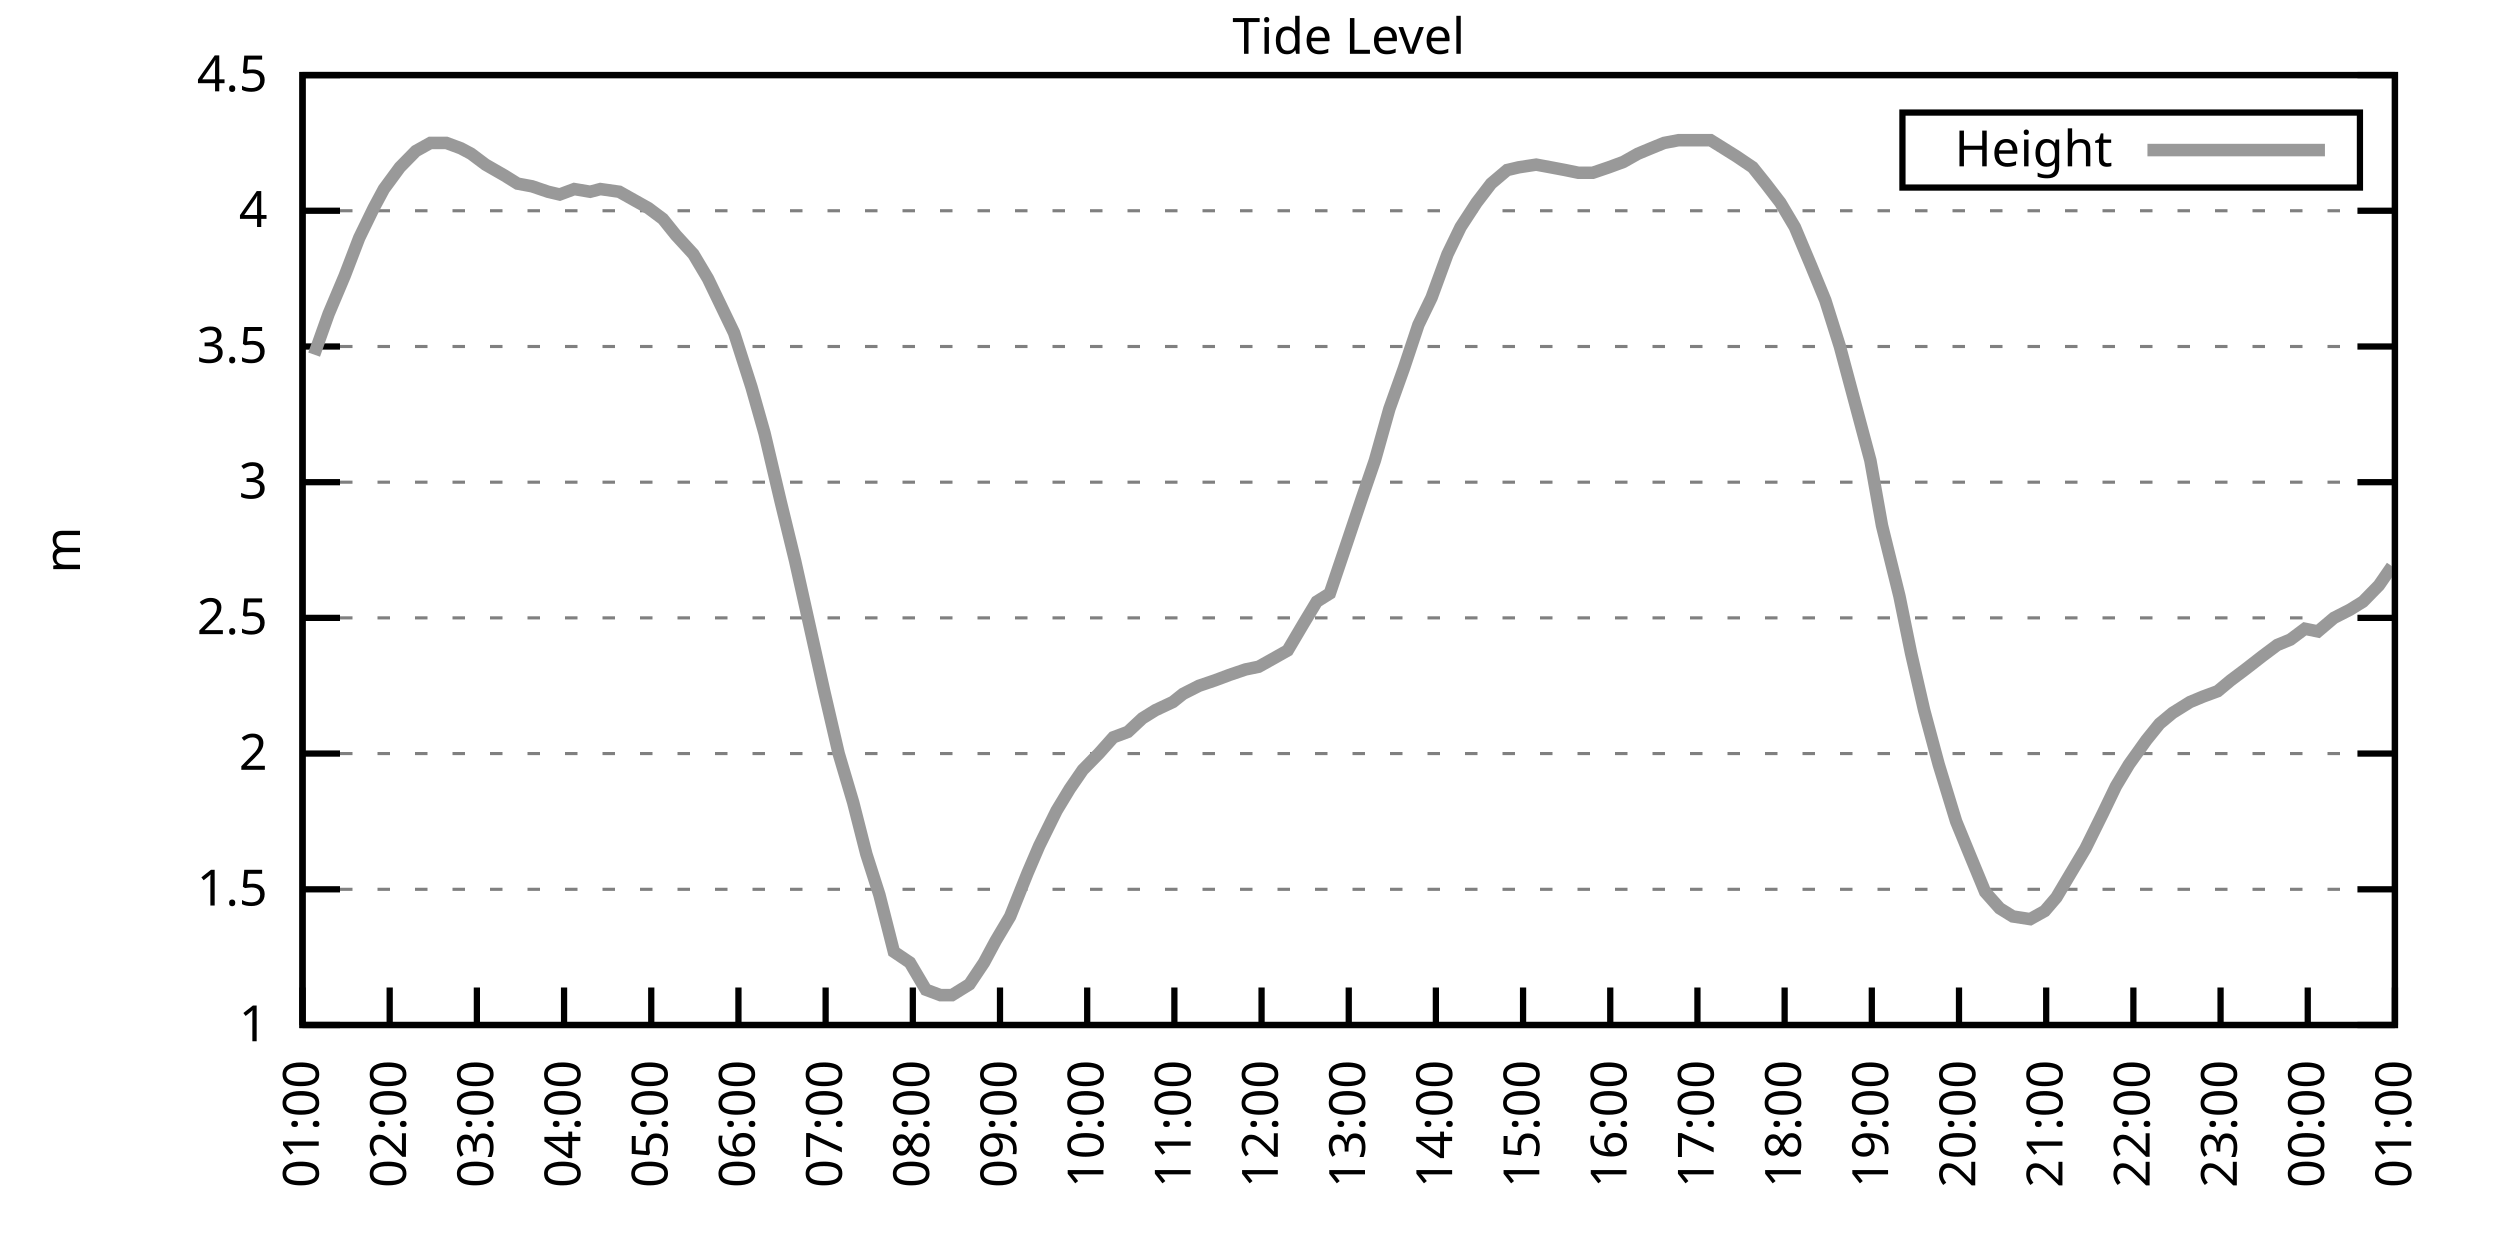
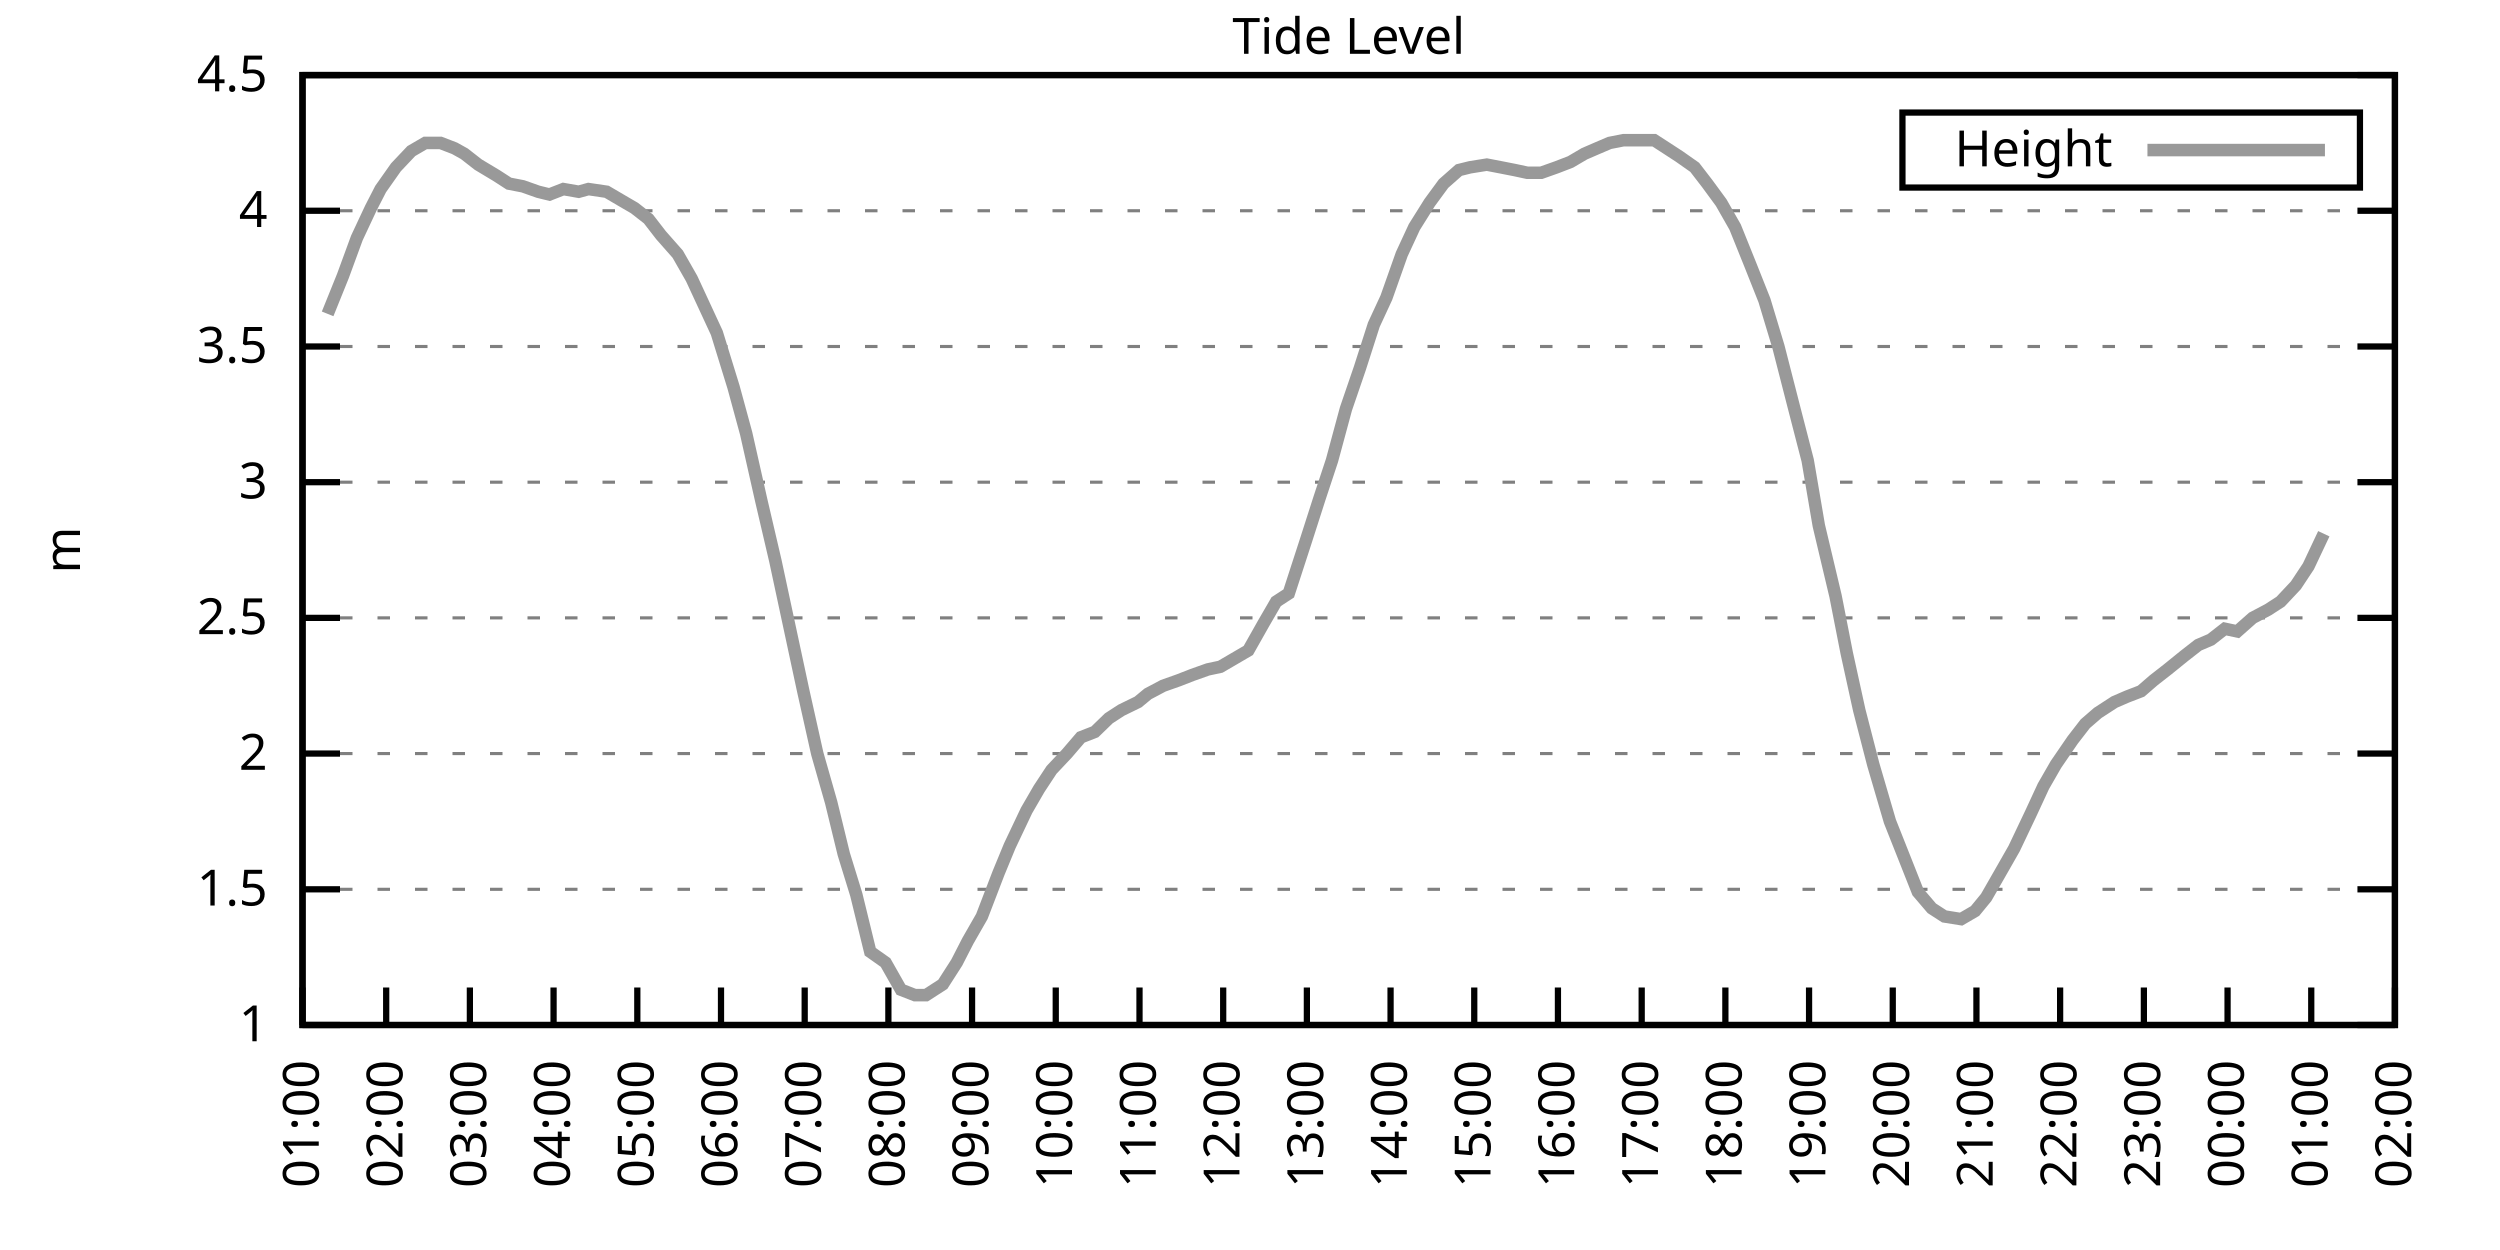
<svg xmlns="http://www.w3.org/2000/svg" xmlns:xlink="http://www.w3.org/1999/xlink" width="400" height="200" viewBox="0 0 400 200">
  <g id="gnuplot_canvas">
    <rect x="0" y="0" width="400" height="200" fill="none" />
    <defs>
      <circle id="gpDot" r="0.5" stroke-width="0.5" stroke="currentColor" />
      <path id="gpPt0" stroke-width="0.333" stroke="currentColor" d="M-1,0 h2 M0,-1 v2" />
      <path id="gpPt1" stroke-width="0.333" stroke="currentColor" d="M-1,-1 L1,1 M1,-1 L-1,1" />
      <path id="gpPt2" stroke-width="0.333" stroke="currentColor" d="M-1,0 L1,0 M0,-1 L0,1 M-1,-1 L1,1 M-1,1 L1,-1" />
      <rect id="gpPt3" stroke-width="0.333" stroke="currentColor" x="-1" y="-1" width="2" height="2" />
      <rect id="gpPt4" stroke-width="0.333" stroke="currentColor" fill="currentColor" x="-1" y="-1" width="2" height="2" />
      <circle id="gpPt5" stroke-width="0.333" stroke="currentColor" cx="0" cy="0" r="1" />
      <use xlink:href="#gpPt5" id="gpPt6" fill="currentColor" stroke="none" />
      <path id="gpPt7" stroke-width="0.333" stroke="currentColor" d="M0,-1.33 L-1.33,0.67 L1.33,0.67 z" />
      <use xlink:href="#gpPt7" id="gpPt8" fill="currentColor" stroke="none" />
      <use xlink:href="#gpPt7" id="gpPt9" stroke="currentColor" transform="rotate(180)" />
      <use xlink:href="#gpPt9" id="gpPt10" fill="currentColor" stroke="none" />
      <use xlink:href="#gpPt3" id="gpPt11" stroke="currentColor" transform="rotate(45)" />
      <use xlink:href="#gpPt11" id="gpPt12" fill="currentColor" stroke="none" />
      <path id="gpPt13" stroke-width="0.333" stroke="currentColor" d="M0,1.330 L1.265,0.411 L0.782,-1.067 L-0.782,-1.076 L-1.265,0.411 z" />
      <use xlink:href="#gpPt13" id="gpPt14" fill="currentColor" stroke="none" />
      <filter id="textbox" filterUnits="objectBoundingBox" x="0" y="0" height="1" width="1">
        <feFlood flood-color="white" flood-opacity="1" result="bgnd" />
        <feComposite in="SourceGraphic" in2="bgnd" operator="atop" />
      </filter>
      <filter id="greybox" filterUnits="objectBoundingBox" x="0" y="0" height="1" width="1">
        <feFlood flood-color="lightgrey" flood-opacity="1" result="grey" />
        <feComposite in="SourceGraphic" in2="grey" operator="atop" />
      </filter>
    </defs>
    <g fill="none" color="white" stroke="currentColor" stroke-width="1.00" stroke-linecap="butt" stroke-linejoin="miter">
</g>
    <g fill="none" color="black" stroke="currentColor" stroke-width="1.00" stroke-linecap="butt" stroke-linejoin="miter">
      <g stroke="none" shape-rendering="crispEdges">
        <polygon fill="rgb(255, 255, 255)" points="48.40,164.00 383.18,164.00 383.18,12.02 48.40,12.02 " />
      </g>
    </g>
    <g fill="none" color="black" stroke="currentColor" stroke-width="1.00" stroke-linecap="butt" stroke-linejoin="miter">
</g>
    <g fill="none" color="black" stroke="black" stroke-width="0.50" stroke-linecap="butt" stroke-linejoin="miter">
</g>
    <g fill="none" color="gray" stroke="currentColor" stroke-width="0.50" stroke-linecap="butt" stroke-linejoin="miter">
      <path stroke="gray" stroke-dasharray="2,4" class="gridline" d="M48.40,164.00 L383.19,164.00  " />
    </g>
    <g fill="none" color="gray" stroke="gray" stroke-width="1.00" stroke-linecap="butt" stroke-linejoin="miter">
</g>
    <g fill="none" color="black" stroke="currentColor" stroke-width="1.00" stroke-linecap="butt" stroke-linejoin="miter">
      <path stroke="black" d="M48.40,164.00 L54.40,164.00 M383.19,164.00 L377.19,164.00  " />
      <g transform="translate(42.80,166.60)" stroke="none" fill="black" font-family="Sans" font-size="8.00" text-anchor="end">
        <text>
          <tspan font-family="Sans"> 1</tspan>
        </text>
      </g>
    </g>
    <g fill="none" color="black" stroke="currentColor" stroke-width="1.00" stroke-linecap="butt" stroke-linejoin="miter">
</g>
    <g fill="none" color="black" stroke="black" stroke-width="0.50" stroke-linecap="butt" stroke-linejoin="miter">
</g>
    <g fill="none" color="gray" stroke="currentColor" stroke-width="0.50" stroke-linecap="butt" stroke-linejoin="miter">
      <path stroke="gray" stroke-dasharray="2,4" class="gridline" d="M48.40,142.29 L383.19,142.29  " />
    </g>
    <g fill="none" color="gray" stroke="gray" stroke-width="1.00" stroke-linecap="butt" stroke-linejoin="miter">
</g>
    <g fill="none" color="black" stroke="currentColor" stroke-width="1.00" stroke-linecap="butt" stroke-linejoin="miter">
      <path stroke="black" d="M48.40,142.29 L54.40,142.29 M383.19,142.29 L377.19,142.29  " />
      <g transform="translate(42.80,144.89)" stroke="none" fill="black" font-family="Sans" font-size="8.00" text-anchor="end">
        <text>
          <tspan font-family="Sans"> 1.5</tspan>
        </text>
      </g>
    </g>
    <g fill="none" color="black" stroke="currentColor" stroke-width="1.00" stroke-linecap="butt" stroke-linejoin="miter">
</g>
    <g fill="none" color="black" stroke="black" stroke-width="0.50" stroke-linecap="butt" stroke-linejoin="miter">
</g>
    <g fill="none" color="gray" stroke="currentColor" stroke-width="0.50" stroke-linecap="butt" stroke-linejoin="miter">
      <path stroke="gray" stroke-dasharray="2,4" class="gridline" d="M48.40,120.57 L383.19,120.57  " />
    </g>
    <g fill="none" color="gray" stroke="gray" stroke-width="1.00" stroke-linecap="butt" stroke-linejoin="miter">
</g>
    <g fill="none" color="black" stroke="currentColor" stroke-width="1.00" stroke-linecap="butt" stroke-linejoin="miter">
      <path stroke="black" d="M48.40,120.57 L54.40,120.57 M383.19,120.57 L377.19,120.57  " />
      <g transform="translate(42.80,123.17)" stroke="none" fill="black" font-family="Sans" font-size="8.00" text-anchor="end">
        <text>
          <tspan font-family="Sans"> 2</tspan>
        </text>
      </g>
    </g>
    <g fill="none" color="black" stroke="currentColor" stroke-width="1.00" stroke-linecap="butt" stroke-linejoin="miter">
</g>
    <g fill="none" color="black" stroke="black" stroke-width="0.50" stroke-linecap="butt" stroke-linejoin="miter">
</g>
    <g fill="none" color="gray" stroke="currentColor" stroke-width="0.50" stroke-linecap="butt" stroke-linejoin="miter">
      <path stroke="gray" stroke-dasharray="2,4" class="gridline" d="M48.40,98.86 L383.19,98.86  " />
    </g>
    <g fill="none" color="gray" stroke="gray" stroke-width="1.00" stroke-linecap="butt" stroke-linejoin="miter">
</g>
    <g fill="none" color="black" stroke="currentColor" stroke-width="1.00" stroke-linecap="butt" stroke-linejoin="miter">
      <path stroke="black" d="M48.40,98.86 L54.40,98.86 M383.19,98.86 L377.19,98.86  " />
      <g transform="translate(42.80,101.46)" stroke="none" fill="black" font-family="Sans" font-size="8.00" text-anchor="end">
        <text>
          <tspan font-family="Sans"> 2.5</tspan>
        </text>
      </g>
    </g>
    <g fill="none" color="black" stroke="currentColor" stroke-width="1.00" stroke-linecap="butt" stroke-linejoin="miter">
</g>
    <g fill="none" color="black" stroke="black" stroke-width="0.50" stroke-linecap="butt" stroke-linejoin="miter">
</g>
    <g fill="none" color="gray" stroke="currentColor" stroke-width="0.50" stroke-linecap="butt" stroke-linejoin="miter">
      <path stroke="gray" stroke-dasharray="2,4" class="gridline" d="M48.40,77.15 L383.19,77.15  " />
    </g>
    <g fill="none" color="gray" stroke="gray" stroke-width="1.00" stroke-linecap="butt" stroke-linejoin="miter">
</g>
    <g fill="none" color="black" stroke="currentColor" stroke-width="1.00" stroke-linecap="butt" stroke-linejoin="miter">
      <path stroke="black" d="M48.40,77.15 L54.40,77.15 M383.19,77.15 L377.19,77.15  " />
      <g transform="translate(42.80,79.75)" stroke="none" fill="black" font-family="Sans" font-size="8.00" text-anchor="end">
        <text>
          <tspan font-family="Sans"> 3</tspan>
        </text>
      </g>
    </g>
    <g fill="none" color="black" stroke="currentColor" stroke-width="1.00" stroke-linecap="butt" stroke-linejoin="miter">
</g>
    <g fill="none" color="black" stroke="black" stroke-width="0.50" stroke-linecap="butt" stroke-linejoin="miter">
</g>
    <g fill="none" color="gray" stroke="currentColor" stroke-width="0.50" stroke-linecap="butt" stroke-linejoin="miter">
      <path stroke="gray" stroke-dasharray="2,4" class="gridline" d="M48.40,55.44 L383.19,55.44  " />
    </g>
    <g fill="none" color="gray" stroke="gray" stroke-width="1.00" stroke-linecap="butt" stroke-linejoin="miter">
</g>
    <g fill="none" color="black" stroke="currentColor" stroke-width="1.00" stroke-linecap="butt" stroke-linejoin="miter">
      <path stroke="black" d="M48.40,55.44 L54.40,55.44 M383.19,55.44 L377.19,55.44  " />
      <g transform="translate(42.80,58.04)" stroke="none" fill="black" font-family="Sans" font-size="8.00" text-anchor="end">
        <text>
          <tspan font-family="Sans"> 3.5</tspan>
        </text>
      </g>
    </g>
    <g fill="none" color="black" stroke="currentColor" stroke-width="1.00" stroke-linecap="butt" stroke-linejoin="miter">
</g>
    <g fill="none" color="black" stroke="black" stroke-width="0.50" stroke-linecap="butt" stroke-linejoin="miter">
</g>
    <g fill="none" color="gray" stroke="currentColor" stroke-width="0.50" stroke-linecap="butt" stroke-linejoin="miter">
      <path stroke="gray" stroke-dasharray="2,4" class="gridline" d="M48.40,33.72 L383.19,33.72  " />
    </g>
    <g fill="none" color="gray" stroke="gray" stroke-width="1.00" stroke-linecap="butt" stroke-linejoin="miter">
</g>
    <g fill="none" color="black" stroke="currentColor" stroke-width="1.00" stroke-linecap="butt" stroke-linejoin="miter">
      <path stroke="black" d="M48.40,33.72 L54.40,33.72 M383.19,33.72 L377.19,33.72  " />
      <g transform="translate(42.80,36.32)" stroke="none" fill="black" font-family="Sans" font-size="8.00" text-anchor="end">
        <text>
          <tspan font-family="Sans"> 4</tspan>
        </text>
      </g>
    </g>
    <g fill="none" color="black" stroke="currentColor" stroke-width="1.00" stroke-linecap="butt" stroke-linejoin="miter">
</g>
    <g fill="none" color="black" stroke="black" stroke-width="0.50" stroke-linecap="butt" stroke-linejoin="miter">
</g>
    <g fill="none" color="gray" stroke="currentColor" stroke-width="0.50" stroke-linecap="butt" stroke-linejoin="miter">
      <path stroke="gray" stroke-dasharray="2,4" class="gridline" d="M48.40,12.01 L383.19,12.01  " />
    </g>
    <g fill="none" color="gray" stroke="gray" stroke-width="1.00" stroke-linecap="butt" stroke-linejoin="miter">
</g>
    <g fill="none" color="black" stroke="currentColor" stroke-width="1.00" stroke-linecap="butt" stroke-linejoin="miter">
      <path stroke="black" d="M48.40,12.01 L54.40,12.01 M383.19,12.01 L377.19,12.01  " />
      <g transform="translate(42.80,14.61)" stroke="none" fill="black" font-family="Sans" font-size="8.00" text-anchor="end">
        <text>
          <tspan font-family="Sans"> 4.5</tspan>
        </text>
      </g>
    </g>
    <g fill="none" color="black" stroke="currentColor" stroke-width="1.00" stroke-linecap="butt" stroke-linejoin="miter">
      <path stroke="black" d="M48.40,164.00 L48.40,158.00  " />
      <g transform="translate(51.00,169.60) rotate(270.00)" stroke="none" fill="black" font-family="Sans" font-size="8.00" text-anchor="end">
        <text>
          <tspan font-family="Sans">01:00</tspan>
        </text>
      </g>
    </g>
    <g fill="none" color="black" stroke="currentColor" stroke-width="1.00" stroke-linecap="butt" stroke-linejoin="miter">
-       <path stroke="black" d="M62.35,164.00 L62.35,158.00  " />
-       <g transform="translate(64.95,169.60) rotate(270.00)" stroke="none" fill="black" font-family="Sans" font-size="8.00" text-anchor="end">
+       <path stroke="black" d="M61.79,164.00 L61.79,158.00  " />
+       <g transform="translate(64.39,169.60) rotate(270.00)" stroke="none" fill="black" font-family="Sans" font-size="8.00" text-anchor="end">
        <text>
          <tspan font-family="Sans">02:00</tspan>
        </text>
      </g>
    </g>
    <g fill="none" color="black" stroke="currentColor" stroke-width="1.00" stroke-linecap="butt" stroke-linejoin="miter">
-       <path stroke="black" d="M76.30,164.00 L76.30,158.00  " />
-       <g transform="translate(78.90,169.60) rotate(270.00)" stroke="none" fill="black" font-family="Sans" font-size="8.00" text-anchor="end">
+       <path stroke="black" d="M75.18,164.00 L75.18,158.00  " />
+       <g transform="translate(77.78,169.60) rotate(270.00)" stroke="none" fill="black" font-family="Sans" font-size="8.00" text-anchor="end">
        <text>
          <tspan font-family="Sans">03:00</tspan>
        </text>
      </g>
    </g>
    <g fill="none" color="black" stroke="currentColor" stroke-width="1.00" stroke-linecap="butt" stroke-linejoin="miter">
-       <path stroke="black" d="M90.25,164.00 L90.25,158.00  " />
-       <g transform="translate(92.85,169.60) rotate(270.00)" stroke="none" fill="black" font-family="Sans" font-size="8.00" text-anchor="end">
+       <path stroke="black" d="M88.57,164.00 L88.57,158.00  " />
+       <g transform="translate(91.17,169.60) rotate(270.00)" stroke="none" fill="black" font-family="Sans" font-size="8.00" text-anchor="end">
        <text>
          <tspan font-family="Sans">04:00</tspan>
        </text>
      </g>
    </g>
    <g fill="none" color="black" stroke="currentColor" stroke-width="1.00" stroke-linecap="butt" stroke-linejoin="miter">
-       <path stroke="black" d="M104.20,164.00 L104.20,158.00  " />
-       <g transform="translate(106.80,169.60) rotate(270.00)" stroke="none" fill="black" font-family="Sans" font-size="8.00" text-anchor="end">
+       <path stroke="black" d="M101.97,164.00 L101.97,158.00  " />
+       <g transform="translate(104.57,169.60) rotate(270.00)" stroke="none" fill="black" font-family="Sans" font-size="8.00" text-anchor="end">
        <text>
          <tspan font-family="Sans">05:00</tspan>
        </text>
      </g>
    </g>
    <g fill="none" color="black" stroke="currentColor" stroke-width="1.00" stroke-linecap="butt" stroke-linejoin="miter">
-       <path stroke="black" d="M118.15,164.00 L118.15,158.00  " />
-       <g transform="translate(120.75,169.60) rotate(270.00)" stroke="none" fill="black" font-family="Sans" font-size="8.00" text-anchor="end">
+       <path stroke="black" d="M115.36,164.00 L115.36,158.00  " />
+       <g transform="translate(117.96,169.60) rotate(270.00)" stroke="none" fill="black" font-family="Sans" font-size="8.00" text-anchor="end">
        <text>
          <tspan font-family="Sans">06:00</tspan>
        </text>
      </g>
    </g>
    <g fill="none" color="black" stroke="currentColor" stroke-width="1.00" stroke-linecap="butt" stroke-linejoin="miter">
-       <path stroke="black" d="M132.10,164.00 L132.10,158.00  " />
-       <g transform="translate(134.70,169.60) rotate(270.00)" stroke="none" fill="black" font-family="Sans" font-size="8.00" text-anchor="end">
+       <path stroke="black" d="M128.75,164.00 L128.75,158.00  " />
+       <g transform="translate(131.35,169.60) rotate(270.00)" stroke="none" fill="black" font-family="Sans" font-size="8.00" text-anchor="end">
        <text>
          <tspan font-family="Sans">07:00</tspan>
        </text>
      </g>
    </g>
    <g fill="none" color="black" stroke="currentColor" stroke-width="1.00" stroke-linecap="butt" stroke-linejoin="miter">
-       <path stroke="black" d="M146.05,164.00 L146.05,158.00  " />
-       <g transform="translate(148.65,169.60) rotate(270.00)" stroke="none" fill="black" font-family="Sans" font-size="8.00" text-anchor="end">
+       <path stroke="black" d="M142.14,164.00 L142.14,158.00  " />
+       <g transform="translate(144.74,169.60) rotate(270.00)" stroke="none" fill="black" font-family="Sans" font-size="8.00" text-anchor="end">
        <text>
          <tspan font-family="Sans">08:00</tspan>
        </text>
      </g>
    </g>
    <g fill="none" color="black" stroke="currentColor" stroke-width="1.00" stroke-linecap="butt" stroke-linejoin="miter">
-       <path stroke="black" d="M160.00,164.00 L160.00,158.00  " />
-       <g transform="translate(162.60,169.60) rotate(270.00)" stroke="none" fill="black" font-family="Sans" font-size="8.00" text-anchor="end">
+       <path stroke="black" d="M155.53,164.00 L155.53,158.00  " />
+       <g transform="translate(158.13,169.60) rotate(270.00)" stroke="none" fill="black" font-family="Sans" font-size="8.00" text-anchor="end">
        <text>
          <tspan font-family="Sans">09:00</tspan>
        </text>
      </g>
    </g>
    <g fill="none" color="black" stroke="currentColor" stroke-width="1.00" stroke-linecap="butt" stroke-linejoin="miter">
-       <path stroke="black" d="M173.95,164.00 L173.95,158.00  " />
-       <g transform="translate(176.55,169.60) rotate(270.00)" stroke="none" fill="black" font-family="Sans" font-size="8.00" text-anchor="end">
+       <path stroke="black" d="M168.92,164.00 L168.92,158.00  " />
+       <g transform="translate(171.52,169.60) rotate(270.00)" stroke="none" fill="black" font-family="Sans" font-size="8.00" text-anchor="end">
        <text>
          <tspan font-family="Sans">10:00</tspan>
        </text>
      </g>
    </g>
    <g fill="none" color="black" stroke="currentColor" stroke-width="1.00" stroke-linecap="butt" stroke-linejoin="miter">
-       <path stroke="black" d="M187.90,164.00 L187.90,158.00  " />
-       <g transform="translate(190.50,169.60) rotate(270.00)" stroke="none" fill="black" font-family="Sans" font-size="8.00" text-anchor="end">
+       <path stroke="black" d="M182.32,164.00 L182.32,158.00  " />
+       <g transform="translate(184.92,169.60) rotate(270.00)" stroke="none" fill="black" font-family="Sans" font-size="8.00" text-anchor="end">
        <text>
          <tspan font-family="Sans">11:00</tspan>
        </text>
      </g>
    </g>
    <g fill="none" color="black" stroke="currentColor" stroke-width="1.00" stroke-linecap="butt" stroke-linejoin="miter">
-       <path stroke="black" d="M201.85,164.00 L201.85,158.00  " />
-       <g transform="translate(204.45,169.60) rotate(270.00)" stroke="none" fill="black" font-family="Sans" font-size="8.00" text-anchor="end">
+       <path stroke="black" d="M195.71,164.00 L195.71,158.00  " />
+       <g transform="translate(198.31,169.60) rotate(270.00)" stroke="none" fill="black" font-family="Sans" font-size="8.00" text-anchor="end">
        <text>
          <tspan font-family="Sans">12:00</tspan>
        </text>
      </g>
    </g>
    <g fill="none" color="black" stroke="currentColor" stroke-width="1.00" stroke-linecap="butt" stroke-linejoin="miter">
-       <path stroke="black" d="M215.80,164.00 L215.80,158.00  " />
-       <g transform="translate(218.40,169.60) rotate(270.00)" stroke="none" fill="black" font-family="Sans" font-size="8.00" text-anchor="end">
+       <path stroke="black" d="M209.10,164.00 L209.10,158.00  " />
+       <g transform="translate(211.70,169.60) rotate(270.00)" stroke="none" fill="black" font-family="Sans" font-size="8.00" text-anchor="end">
        <text>
          <tspan font-family="Sans">13:00</tspan>
        </text>
      </g>
    </g>
    <g fill="none" color="black" stroke="currentColor" stroke-width="1.00" stroke-linecap="butt" stroke-linejoin="miter">
-       <path stroke="black" d="M229.74,164.00 L229.74,158.00  " />
-       <g transform="translate(232.34,169.60) rotate(270.00)" stroke="none" fill="black" font-family="Sans" font-size="8.00" text-anchor="end">
+       <path stroke="black" d="M222.49,164.00 L222.49,158.00  " />
+       <g transform="translate(225.09,169.60) rotate(270.00)" stroke="none" fill="black" font-family="Sans" font-size="8.00" text-anchor="end">
        <text>
          <tspan font-family="Sans">14:00</tspan>
        </text>
      </g>
    </g>
    <g fill="none" color="black" stroke="currentColor" stroke-width="1.00" stroke-linecap="butt" stroke-linejoin="miter">
-       <path stroke="black" d="M243.69,164.00 L243.69,158.00  " />
-       <g transform="translate(246.29,169.60) rotate(270.00)" stroke="none" fill="black" font-family="Sans" font-size="8.00" text-anchor="end">
+       <path stroke="black" d="M235.88,164.00 L235.88,158.00  " />
+       <g transform="translate(238.48,169.60) rotate(270.00)" stroke="none" fill="black" font-family="Sans" font-size="8.00" text-anchor="end">
        <text>
          <tspan font-family="Sans">15:00</tspan>
        </text>
      </g>
    </g>
    <g fill="none" color="black" stroke="currentColor" stroke-width="1.00" stroke-linecap="butt" stroke-linejoin="miter">
-       <path stroke="black" d="M257.64,164.00 L257.64,158.00  " />
-       <g transform="translate(260.24,169.60) rotate(270.00)" stroke="none" fill="black" font-family="Sans" font-size="8.00" text-anchor="end">
+       <path stroke="black" d="M249.27,164.00 L249.27,158.00  " />
+       <g transform="translate(251.87,169.60) rotate(270.00)" stroke="none" fill="black" font-family="Sans" font-size="8.00" text-anchor="end">
        <text>
          <tspan font-family="Sans">16:00</tspan>
        </text>
      </g>
    </g>
    <g fill="none" color="black" stroke="currentColor" stroke-width="1.00" stroke-linecap="butt" stroke-linejoin="miter">
-       <path stroke="black" d="M271.59,164.00 L271.59,158.00  " />
-       <g transform="translate(274.19,169.60) rotate(270.00)" stroke="none" fill="black" font-family="Sans" font-size="8.00" text-anchor="end">
+       <path stroke="black" d="M262.67,164.00 L262.67,158.00  " />
+       <g transform="translate(265.27,169.60) rotate(270.00)" stroke="none" fill="black" font-family="Sans" font-size="8.00" text-anchor="end">
        <text>
          <tspan font-family="Sans">17:00</tspan>
        </text>
      </g>
    </g>
    <g fill="none" color="black" stroke="currentColor" stroke-width="1.00" stroke-linecap="butt" stroke-linejoin="miter">
-       <path stroke="black" d="M285.54,164.00 L285.54,158.00  " />
-       <g transform="translate(288.14,169.60) rotate(270.00)" stroke="none" fill="black" font-family="Sans" font-size="8.00" text-anchor="end">
+       <path stroke="black" d="M276.06,164.00 L276.06,158.00  " />
+       <g transform="translate(278.66,169.60) rotate(270.00)" stroke="none" fill="black" font-family="Sans" font-size="8.00" text-anchor="end">
        <text>
          <tspan font-family="Sans">18:00</tspan>
        </text>
      </g>
    </g>
    <g fill="none" color="black" stroke="currentColor" stroke-width="1.00" stroke-linecap="butt" stroke-linejoin="miter">
-       <path stroke="black" d="M299.49,164.00 L299.49,158.00  " />
-       <g transform="translate(302.09,169.60) rotate(270.00)" stroke="none" fill="black" font-family="Sans" font-size="8.00" text-anchor="end">
+       <path stroke="black" d="M289.45,164.00 L289.45,158.00  " />
+       <g transform="translate(292.05,169.60) rotate(270.00)" stroke="none" fill="black" font-family="Sans" font-size="8.00" text-anchor="end">
        <text>
          <tspan font-family="Sans">19:00</tspan>
        </text>
      </g>
    </g>
    <g fill="none" color="black" stroke="currentColor" stroke-width="1.00" stroke-linecap="butt" stroke-linejoin="miter">
-       <path stroke="black" d="M313.44,164.00 L313.44,158.00  " />
-       <g transform="translate(316.04,169.60) rotate(270.00)" stroke="none" fill="black" font-family="Sans" font-size="8.00" text-anchor="end">
+       <path stroke="black" d="M302.84,164.00 L302.84,158.00  " />
+       <g transform="translate(305.44,169.60) rotate(270.00)" stroke="none" fill="black" font-family="Sans" font-size="8.00" text-anchor="end">
        <text>
          <tspan font-family="Sans">20:00</tspan>
        </text>
      </g>
    </g>
    <g fill="none" color="black" stroke="currentColor" stroke-width="1.00" stroke-linecap="butt" stroke-linejoin="miter">
-       <path stroke="black" d="M327.39,164.00 L327.39,158.00  " />
-       <g transform="translate(329.99,169.60) rotate(270.00)" stroke="none" fill="black" font-family="Sans" font-size="8.00" text-anchor="end">
+       <path stroke="black" d="M316.23,164.00 L316.23,158.00  " />
+       <g transform="translate(318.83,169.60) rotate(270.00)" stroke="none" fill="black" font-family="Sans" font-size="8.00" text-anchor="end">
        <text>
          <tspan font-family="Sans">21:00</tspan>
        </text>
      </g>
    </g>
    <g fill="none" color="black" stroke="currentColor" stroke-width="1.00" stroke-linecap="butt" stroke-linejoin="miter">
-       <path stroke="black" d="M341.34,164.00 L341.34,158.00  " />
-       <g transform="translate(343.94,169.60) rotate(270.00)" stroke="none" fill="black" font-family="Sans" font-size="8.00" text-anchor="end">
+       <path stroke="black" d="M329.62,164.00 L329.62,158.00  " />
+       <g transform="translate(332.22,169.60) rotate(270.00)" stroke="none" fill="black" font-family="Sans" font-size="8.00" text-anchor="end">
        <text>
          <tspan font-family="Sans">22:00</tspan>
        </text>
      </g>
    </g>
    <g fill="none" color="black" stroke="currentColor" stroke-width="1.00" stroke-linecap="butt" stroke-linejoin="miter">
-       <path stroke="black" d="M355.29,164.00 L355.29,158.00  " />
-       <g transform="translate(357.89,169.60) rotate(270.00)" stroke="none" fill="black" font-family="Sans" font-size="8.00" text-anchor="end">
+       <path stroke="black" d="M343.02,164.00 L343.02,158.00  " />
+       <g transform="translate(345.62,169.60) rotate(270.00)" stroke="none" fill="black" font-family="Sans" font-size="8.00" text-anchor="end">
        <text>
          <tspan font-family="Sans">23:00</tspan>
        </text>
      </g>
    </g>
    <g fill="none" color="black" stroke="currentColor" stroke-width="1.00" stroke-linecap="butt" stroke-linejoin="miter">
-       <path stroke="black" d="M369.24,164.00 L369.24,158.00  " />
-       <g transform="translate(371.84,169.60) rotate(270.00)" stroke="none" fill="black" font-family="Sans" font-size="8.00" text-anchor="end">
+       <path stroke="black" d="M356.41,164.00 L356.41,158.00  " />
+       <g transform="translate(359.01,169.60) rotate(270.00)" stroke="none" fill="black" font-family="Sans" font-size="8.00" text-anchor="end">
        <text>
          <tspan font-family="Sans">00:00</tspan>
+         </text>
+       </g>
+     </g>
+     <g fill="none" color="black" stroke="currentColor" stroke-width="1.00" stroke-linecap="butt" stroke-linejoin="miter">
+       <path stroke="black" d="M369.80,164.00 L369.80,158.00  " />
+       <g transform="translate(372.40,169.60) rotate(270.00)" stroke="none" fill="black" font-family="Sans" font-size="8.00" text-anchor="end">
+         <text>
+           <tspan font-family="Sans">01:00</tspan>
        </text>
      </g>
    </g>
    <g fill="none" color="black" stroke="currentColor" stroke-width="1.00" stroke-linecap="butt" stroke-linejoin="miter">
      <path stroke="black" d="M383.19,164.00 L383.19,158.00  " />
      <g transform="translate(385.79,169.60) rotate(270.00)" stroke="none" fill="black" font-family="Sans" font-size="8.00" text-anchor="end">
        <text>
-           <tspan font-family="Sans">01:00</tspan>
+           <tspan font-family="Sans">02:00</tspan>
        </text>
      </g>
    </g>
    <g fill="none" color="black" stroke="currentColor" stroke-width="1.00" stroke-linecap="butt" stroke-linejoin="miter">
</g>
    <g fill="none" color="black" stroke="currentColor" stroke-width="1.00" stroke-linecap="butt" stroke-linejoin="miter">
      <path stroke="black" d="M48.40,12.01 L48.40,164.00 L383.19,164.00 L383.19,12.01 L48.40,12.01 Z  " />
    </g>
    <g fill="none" color="black" stroke="currentColor" stroke-width="1.00" stroke-linecap="butt" stroke-linejoin="miter">
</g>
    <g fill="none" color="black" stroke="currentColor" stroke-width="1.00" stroke-linecap="butt" stroke-linejoin="miter">
      <path stroke="black" d="M304.39,30.01 L304.39,18.01 L377.59,18.01 L377.59,30.01 L304.39,30.01 Z  " />
    </g>
    <g id="Tide_level_plot_1">
      <g fill="none" color="white" stroke="black" stroke-width="2.00" stroke-linecap="butt" stroke-linejoin="miter">
</g>
      <g fill="none" color="black" stroke="currentColor" stroke-width="2.00" stroke-linecap="butt" stroke-linejoin="miter">
        <g transform="translate(337.99,26.61)" stroke="none" fill="black" font-family="Sans" font-size="8.00" text-anchor="end">
          <text>
            <tspan font-family="Sans">Height</tspan>
          </text>
        </g>
      </g>
      <g fill="none" color="black" stroke="currentColor" stroke-width="2.00" stroke-linecap="butt" stroke-linejoin="miter">
-         <path stroke="rgb(153, 153, 153)" d="M343.59,24.01 L371.99,24.01 M50.26,56.74 L52.58,50.22 L55.14,44.15 L57.47,38.07 L59.79,33.29 L61.42,30.25   L63.98,26.77 L66.53,24.17 L68.86,22.87 L71.42,22.87 L73.74,23.73 L75.37,24.60 L77.69,26.34 L80.72,28.08   L82.81,29.38 L85.13,29.81 L87.69,30.68 L89.55,31.12 L91.88,30.25 L94.43,30.68 L96.06,30.25 L99.08,30.68   L101.41,31.99 L103.73,33.29 L106.06,35.03 L108.15,37.63 L110.94,40.67 L113.27,44.58 L115.36,48.92 L117.45,53.26   L120.24,61.95 L122.33,69.33 L124.89,80.19 L127.22,89.74 L131.87,110.59 L134.19,120.57 L136.51,128.39 L138.61,136.64   L140.70,143.16 L143.02,152.28 L145.58,154.01 L148.14,158.35 L150.46,159.22 L152.32,159.22 L155.11,157.49 L157.44,154.01   L159.30,150.54 L161.62,146.63 L164.41,139.68 L166.27,135.34 L169.06,129.69 L171.16,126.22 L173.25,123.18 L175.81,120.57   L178.13,117.97 L180.46,117.10 L182.78,114.93 L184.87,113.63 L187.66,112.32 L189.29,111.02 L191.85,109.72 L194.41,108.85   L196.73,107.98 L199.29,107.11 L201.38,106.68 L203.71,105.38 L206.03,104.07 L208.59,99.73 L210.68,96.26 L212.77,94.95   L215.56,86.70 L217.89,79.75 L219.98,73.67 L222.30,65.42 L224.63,58.91 L226.95,51.96 L229.05,47.62 L231.60,40.67   L233.70,36.33 L236.25,32.42 L238.58,29.38 L241.14,27.21 L243.00,26.77 L245.79,26.34 L248.11,26.77 L250.44,27.21   L252.53,27.64 L254.85,27.64 L257.41,26.77 L259.74,25.91 L262.06,24.60 L264.15,23.73 L266.25,22.87 L268.57,22.43   L271.36,22.43 L273.69,22.43 L275.78,23.73 L277.87,25.04 L280.43,26.77 L282.52,29.38 L284.85,32.42 L287.17,36.33   L289.73,42.41 L292.05,48.05 L294.38,55.44 L296.94,64.99 L299.26,73.67 L301.12,84.10 L303.91,95.39 L305.77,104.51   L307.86,113.63 L310.19,122.31 L312.98,131.43 L315.30,137.08 L317.63,142.72 L319.95,145.33 L322.04,146.63 L324.83,147.06   L327.16,145.76 L329.02,143.59 L331.34,139.68 L333.67,135.77 L336.46,130.13 L338.55,125.79 L340.64,122.31 L343.43,118.40   L345.53,115.80 L347.62,114.06 L350.41,112.32 L352.50,111.45 L354.83,110.59 L356.92,108.85 L359.24,107.11 L362.03,104.94   L364.36,103.20 L366.45,102.34 L368.78,100.60 L370.87,101.03 L373.43,98.86 L375.98,97.56 L378.08,96.26 L380.63,93.65   L382.73,90.61  " />
+         <path stroke="rgb(153, 153, 153)" d="M343.59,24.01 L371.99,24.01 M52.42,50.22 L54.87,44.15 L57.10,38.07 L59.34,33.29 L60.90,30.25 L63.35,26.77   L65.81,24.17 L68.04,22.87 L70.50,22.87 L72.73,23.73 L74.29,24.60 L76.52,26.34 L79.42,28.08 L81.43,29.38   L83.66,29.81 L86.12,30.68 L87.91,31.12 L90.14,30.25 L92.59,30.68 L94.15,30.25 L97.06,30.68 L99.29,31.99   L101.52,33.29 L103.75,35.03 L105.76,37.63 L108.44,40.67 L110.67,44.58 L112.68,48.92 L114.69,53.26 L117.37,61.95   L119.38,69.33 L121.83,80.19 L124.06,89.74 L128.53,110.59 L130.76,120.57 L132.99,128.39 L135.00,136.64 L137.01,143.16   L139.24,152.28 L141.69,154.01 L144.15,158.35 L146.38,159.22 L148.17,159.22 L150.85,157.49 L153.08,154.01 L154.86,150.54   L157.10,146.63 L159.77,139.68 L161.56,135.34 L164.24,129.69 L166.25,126.22 L168.25,123.18 L170.71,120.57 L172.94,117.97   L175.17,117.10 L177.41,114.93 L179.41,113.63 L182.09,112.32 L183.66,111.02 L186.11,109.72 L188.57,108.85 L190.80,107.98   L193.25,107.11 L195.26,106.68 L197.49,105.38 L199.73,104.07 L202.18,99.73 L204.19,96.26 L206.20,94.95 L208.88,86.70   L211.11,79.75 L213.12,73.67 L215.35,65.42 L217.58,58.91 L219.81,51.96 L221.82,47.62 L224.28,40.67 L226.29,36.33   L228.74,32.42 L230.97,29.38 L233.43,27.21 L235.21,26.77 L237.89,26.34 L240.12,26.77 L242.36,27.21 L244.36,27.64   L246.60,27.64 L249.05,26.77 L251.28,25.91 L253.51,24.60 L255.52,23.73 L257.53,22.87 L259.76,22.43 L262.44,22.43   L264.67,22.43 L266.68,23.73 L268.69,25.04 L271.15,26.77 L273.16,29.38 L275.39,32.42 L277.62,36.33 L280.07,42.41   L282.31,48.05 L284.54,55.44 L286.99,64.99 L289.23,73.67 L291.01,84.10 L293.69,95.39 L295.48,104.51 L297.48,113.63   L299.72,122.31 L302.39,131.43 L304.63,137.08 L306.86,142.72 L309.09,145.33 L311.10,146.63 L313.78,147.06 L316.01,145.76   L317.79,143.59 L320.03,139.68 L322.26,135.77 L324.94,130.13 L326.95,125.79 L328.95,122.31 L331.63,118.40 L333.64,115.80   L335.65,114.06 L338.33,112.32 L340.34,111.45 L342.57,110.59 L344.58,108.85 L346.81,107.11 L349.49,104.94 L351.72,103.20   L353.73,102.34 L355.96,100.60 L357.97,101.03 L360.42,98.86 L362.88,97.56 L364.89,96.26 L367.34,93.65 L369.35,90.61   L371.81,85.40  " />
      </g>
    </g>
    <g fill="none" color="black" stroke="currentColor" stroke-width="2.00" stroke-linecap="butt" stroke-linejoin="miter">
</g>
    <g fill="none" color="black" stroke="black" stroke-width="1.00" stroke-linecap="butt" stroke-linejoin="miter">
</g>
    <g fill="none" color="black" stroke="currentColor" stroke-width="1.00" stroke-linecap="butt" stroke-linejoin="miter">
      <path stroke="black" d="M48.40,12.01 L48.40,164.00 L383.19,164.00 L383.19,12.01 L48.40,12.01 Z  " />
      <g transform="translate(12.80,88.01) rotate(270.00)" stroke="none" fill="black" font-family="Sans" font-size="8.00" text-anchor="middle">
        <text>
          <tspan font-family="Sans">m</tspan>
        </text>
      </g>
    </g>
    <g fill="none" color="black" stroke="currentColor" stroke-width="1.00" stroke-linecap="butt" stroke-linejoin="miter">
</g>
    <g fill="none" color="black" stroke="currentColor" stroke-width="1.00" stroke-linecap="butt" stroke-linejoin="miter">
      <g transform="translate(215.79,8.61)" stroke="none" fill="black" font-family="Sans" font-size="8.00" text-anchor="middle">
        <text>
          <tspan font-family="Sans">Tide Level</tspan>
        </text>
      </g>
    </g>
    <g fill="none" color="black" stroke="currentColor" stroke-width="1.00" stroke-linecap="butt" stroke-linejoin="miter">
</g>
  </g>
</svg>
